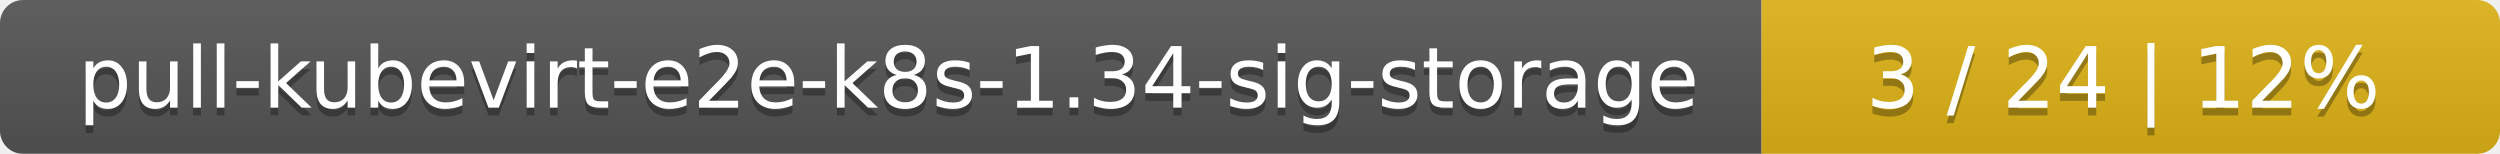
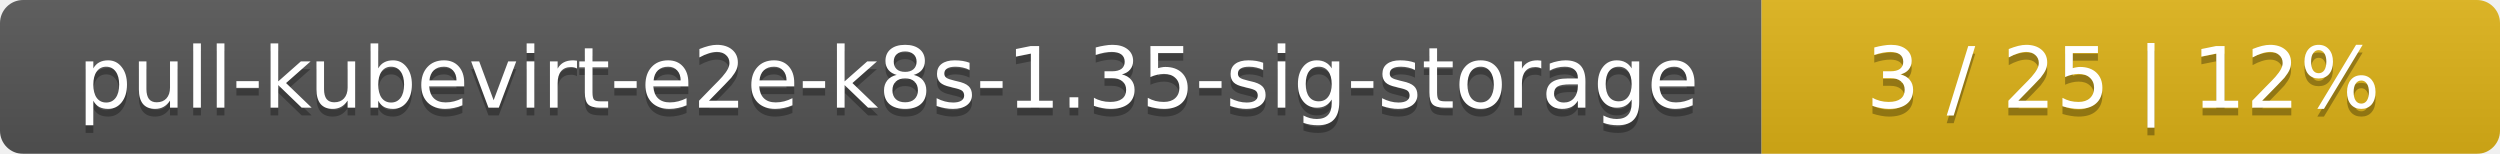
<svg xmlns="http://www.w3.org/2000/svg" width="325" height="20">
  <linearGradient id="smooth" x2="0" y2="100%">
    <stop offset="0" stop-color="#bbb" stop-opacity=".1" />
    <stop offset="1" stop-opacity=".1" />
  </linearGradient>
  <mask id="round">
    <rect width="325" height="20" rx="3" fill="#fff" />
  </mask>
  <g mask="url(#round)">
    <rect width="229" height="20" fill="#555" />
    <rect x="229" width="96" height="20" fill="#dfb317" />
    <rect width="325" height="20" fill="url(#smooth)" />
  </g>
  <g fill="#fff" text-anchor="middle" font-family="DejaVu Sans,Verdana,Geneva,sans-serif" font-size="11">
-     <text x="115.5" y="15" fill="#010101" fill-opacity=".3">pull-kubevirt-e2e-k8s-1.34-sig-storage</text>
-     <text x="115.5" y="14">pull-kubevirt-e2e-k8s-1.34-sig-storage</text>
-     <text x="276" y="15" fill="#010101" fill-opacity=".3">3 / 24    |    12%</text>
-     <text x="276" y="14">3 / 24    |    12%</text>
+     <text x="115.5" y="15" fill="#010101" fill-opacity=".3">pull-kubevirt-e2e-k8s-1.35-sig-storage</text>
+     <text x="115.5" y="14">pull-kubevirt-e2e-k8s-1.35-sig-storage</text>
+     <text x="276" y="15" fill="#010101" fill-opacity=".3">3 / 25    |    12%</text>
+     <text x="276" y="14">3 / 25    |    12%</text>
  </g>
</svg>
